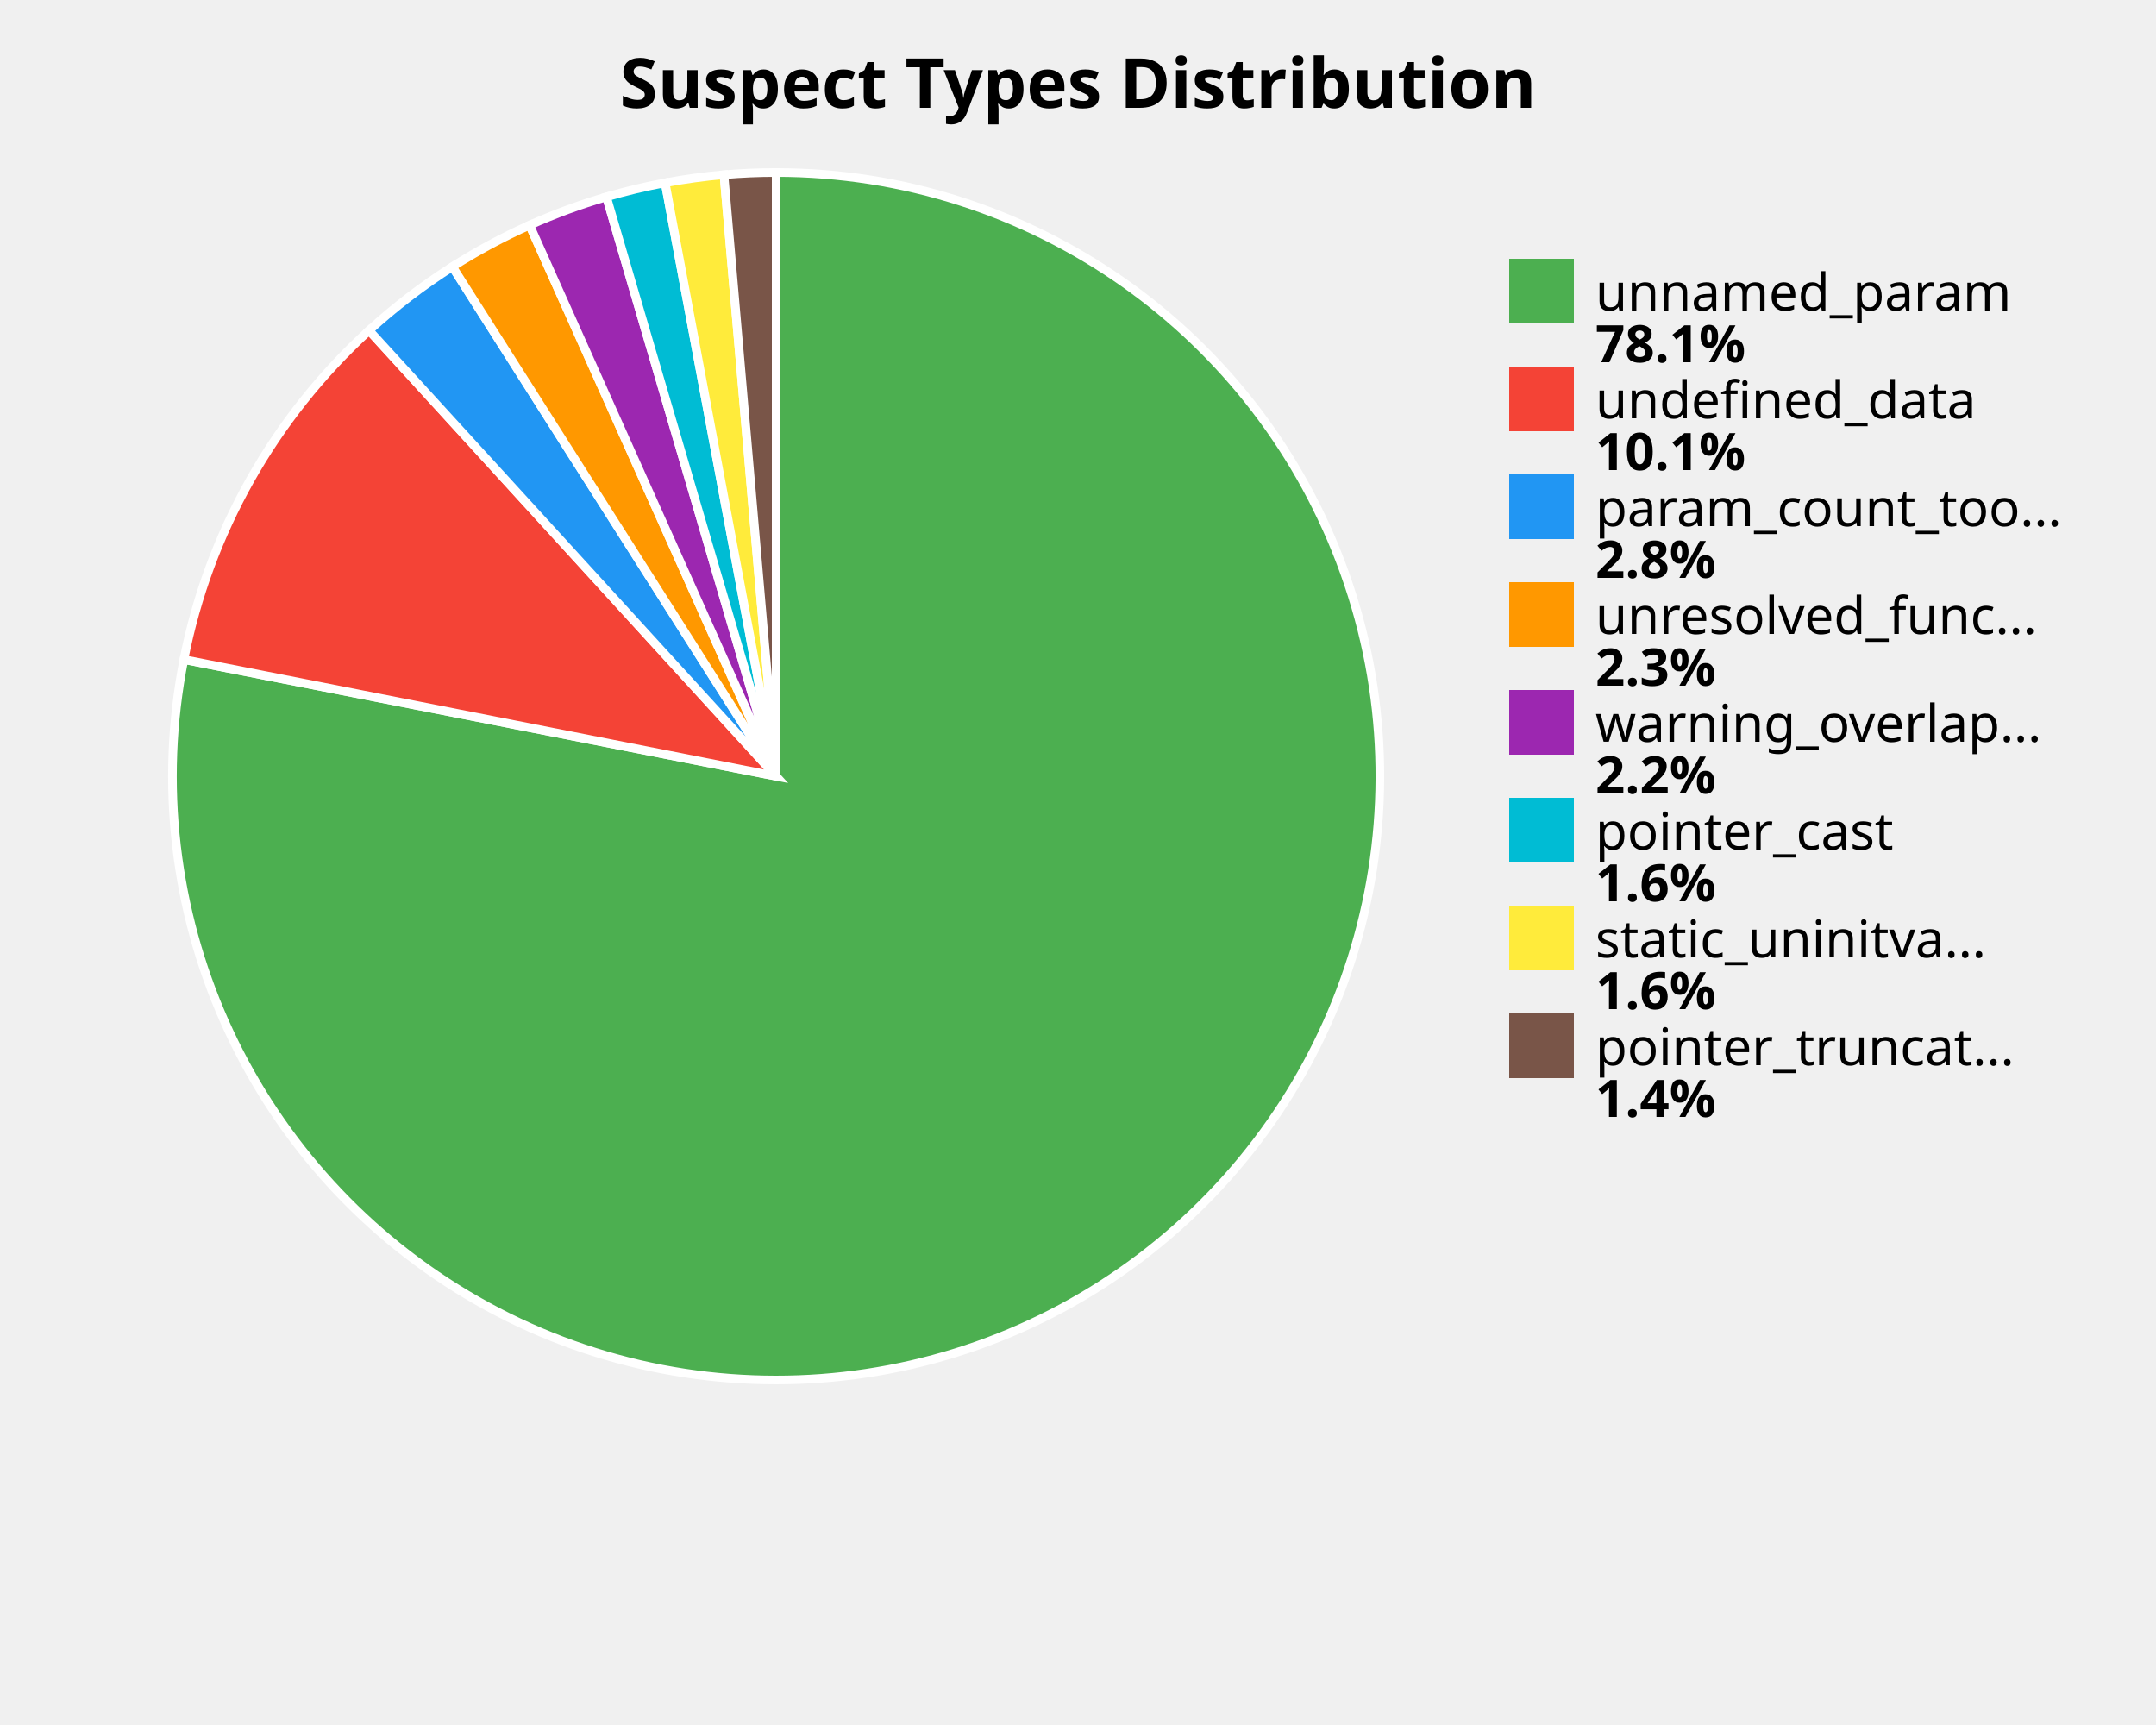
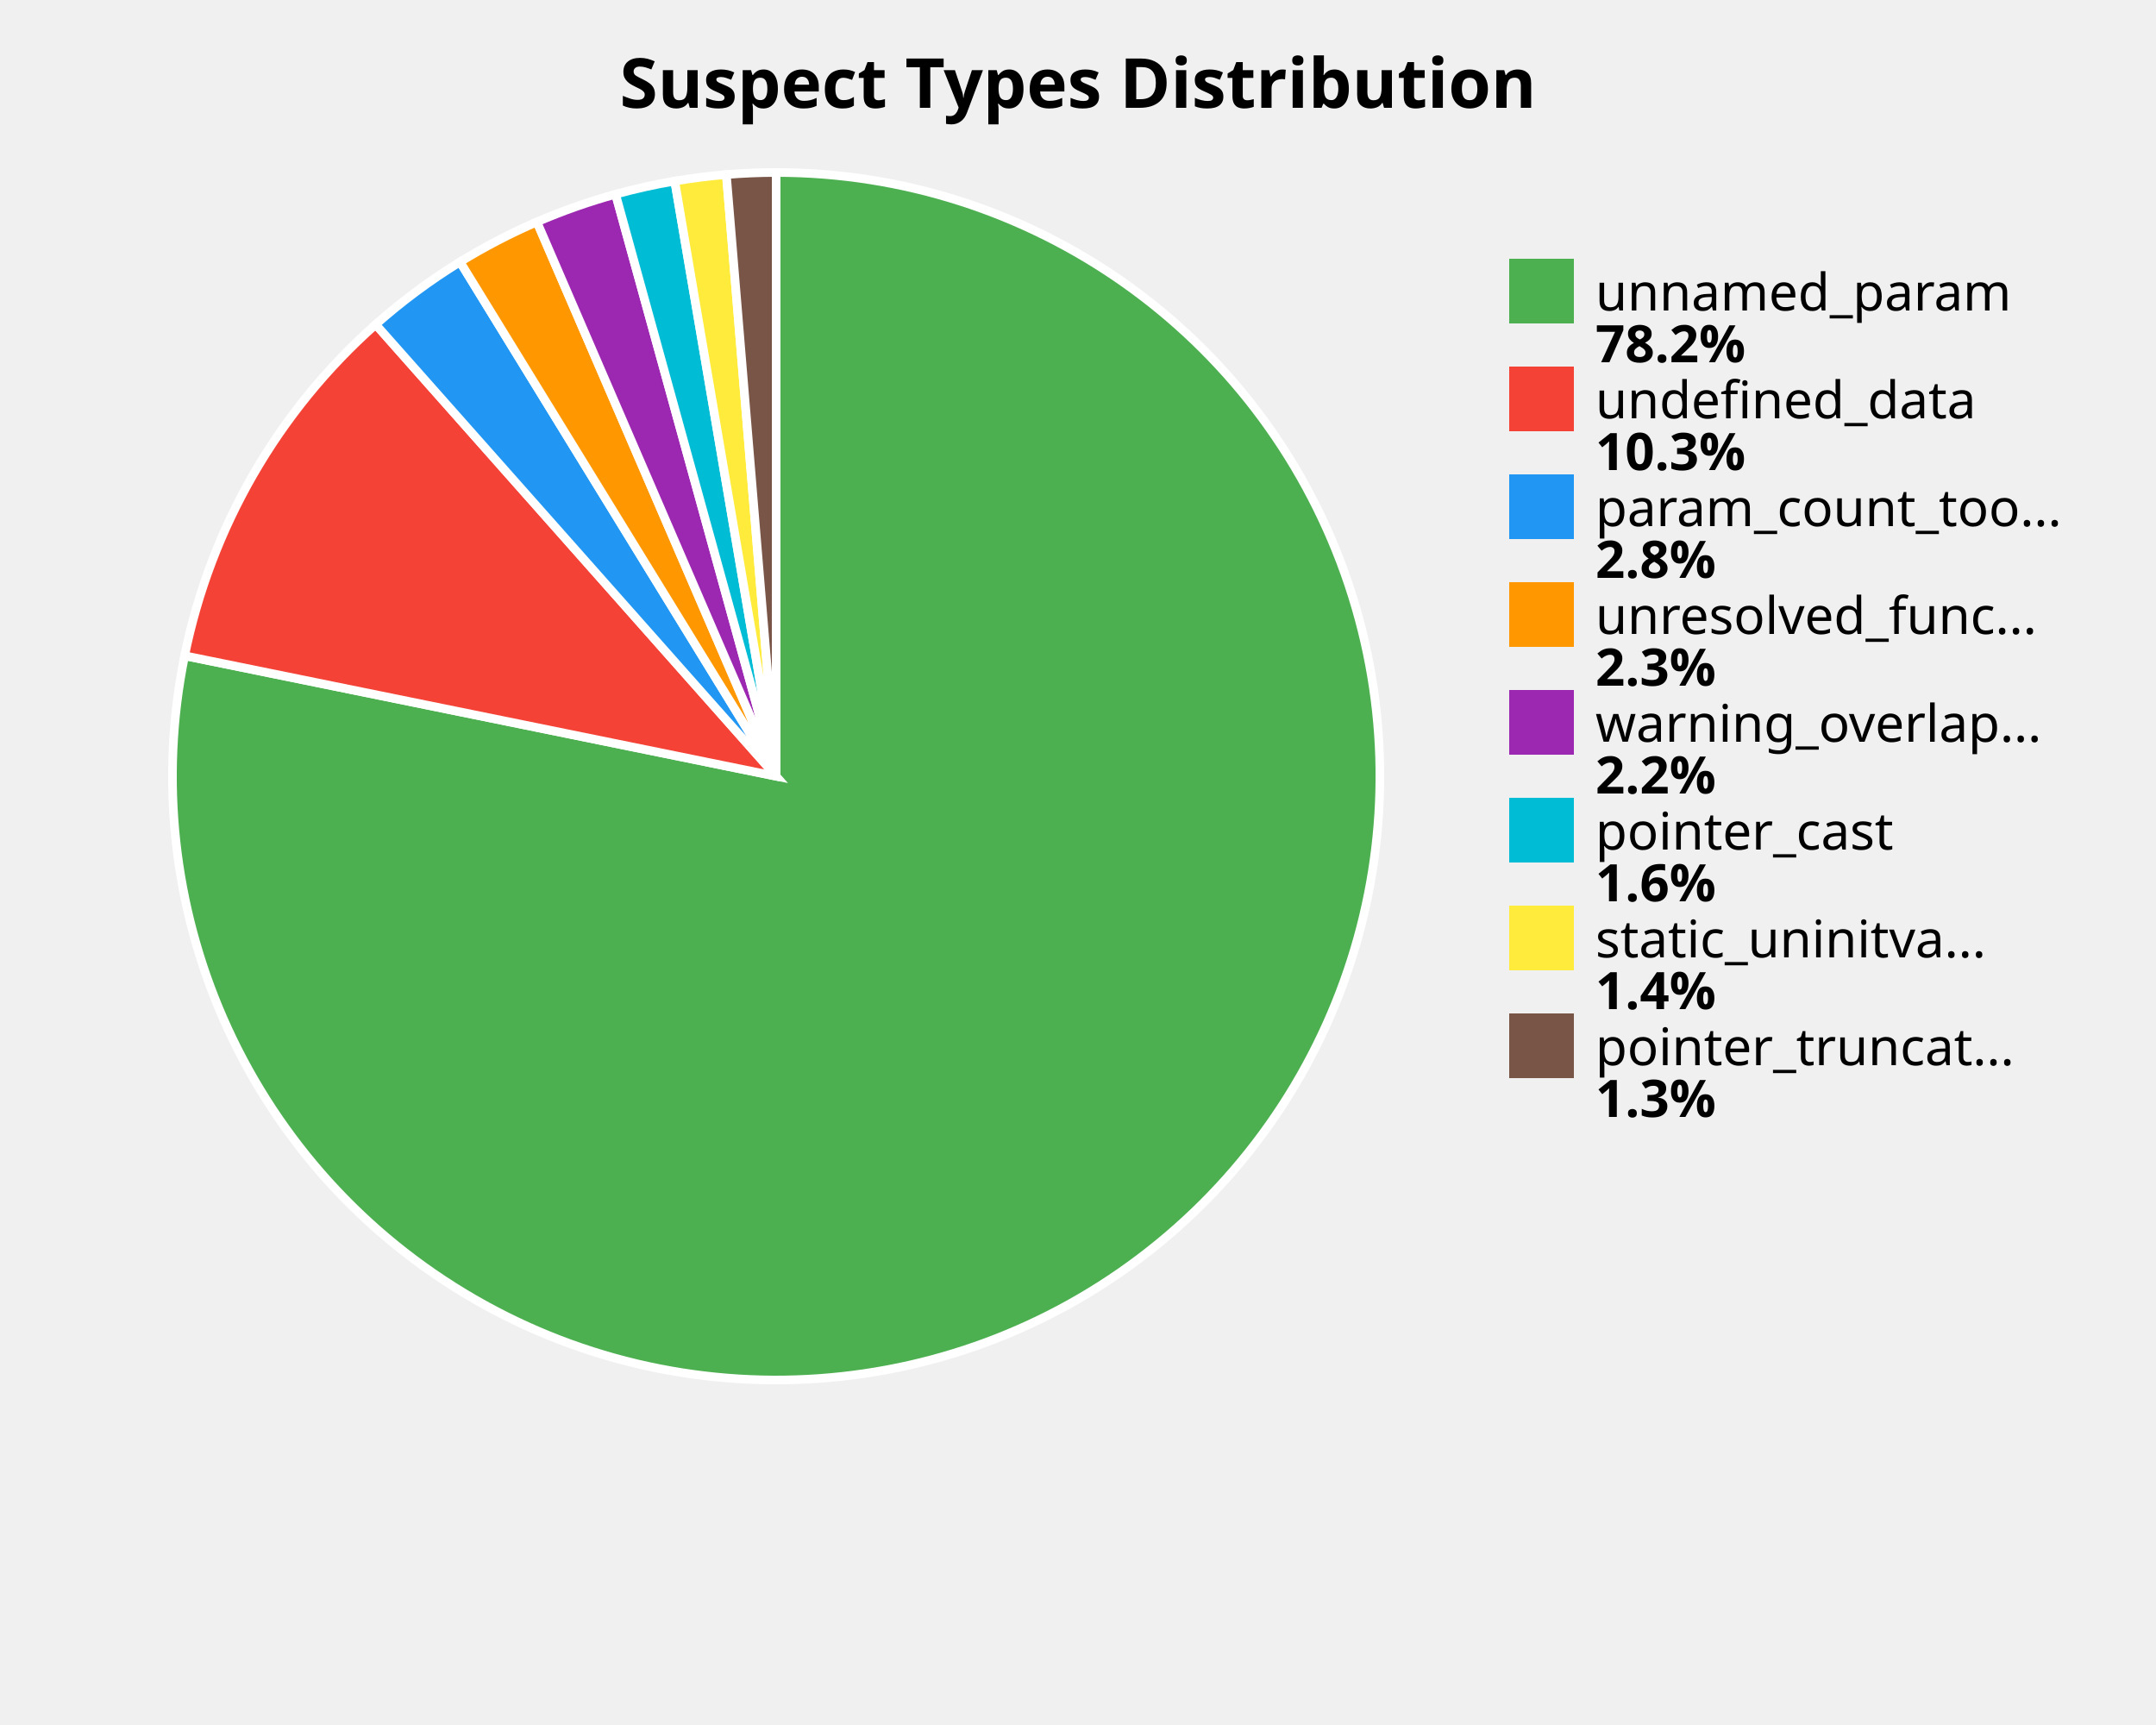
<svg xmlns="http://www.w3.org/2000/svg" width="500" height="400" viewBox="0 0 500 400">
  <style>
    .title { font: bold 16px sans-serif; }
    .label { font: 12px sans-serif; }
    .value { font: bold 12px sans-serif; }
  </style>
  <rect width="100%%" height="100%%" fill="white" />
  <text x="250" y="25" class="title" text-anchor="middle">Suspect Types Distribution</text>
-   <path d="M 180,180 L 180.00,40.00 A 140,140 0 1,1 42.64,152.94 Z" fill="#4CAF50" stroke="white" stroke-width="2" />
-   <path d="M 180,180 L 42.64,152.94 A 140,140 0 0,1 85.59,76.63 Z" fill="#F44336" stroke="white" stroke-width="2" />
-   <path d="M 180,180 L 85.59,76.63 A 140,140 0 0,1 104.92,61.84 Z" fill="#2196F3" stroke="white" stroke-width="2" />
-   <path d="M 180,180 L 104.92,61.84 A 140,140 0 0,1 122.82,52.21 Z" fill="#FF9800" stroke="white" stroke-width="2" />
-   <path d="M 180,180 L 122.82,52.21 A 140,140 0 0,1 140.64,45.65 Z" fill="#9C27B0" stroke="white" stroke-width="2" />
-   <path d="M 180,180 L 140.64,45.65 A 140,140 0 0,1 154.25,42.39 Z" fill="#00BCD4" stroke="white" stroke-width="2" />
-   <path d="M 180,180 L 154.25,42.39 A 140,140 0 0,1 167.89,40.52 Z" fill="#FFEB3B" stroke="white" stroke-width="2" />
-   <path d="M 180,180 L 167.89,40.52 A 140,140 0 0,1 180.00,40.00 Z" fill="#795548" stroke="white" stroke-width="2" />
+   <path d="M 180,180 L 180.00,40.00 A 140,140 0 1,1 42.82,152.06 Z" fill="#4CAF50" stroke="white" stroke-width="2" />
+   <path d="M 180,180 L 42.82,152.06 A 140,140 0 0,1 87.13,75.24 Z" fill="#F44336" stroke="white" stroke-width="2" />
+   <path d="M 180,180 L 87.13,75.24 A 140,140 0 0,1 106.69,60.73 Z" fill="#2196F3" stroke="white" stroke-width="2" />
+   <path d="M 180,180 L 106.69,60.73 A 140,140 0 0,1 124.52,51.46 Z" fill="#FF9800" stroke="white" stroke-width="2" />
+   <path d="M 180,180 L 124.52,51.46 A 140,140 0 0,1 142.76,45.04 Z" fill="#9C27B0" stroke="white" stroke-width="2" />
+   <path d="M 180,180 L 142.76,45.04 A 140,140 0 0,1 156.48,41.99 Z" fill="#00BCD4" stroke="white" stroke-width="2" />
+   <path d="M 180,180 L 156.48,41.99 A 140,140 0 0,1 168.45,40.48 Z" fill="#FFEB3B" stroke="white" stroke-width="2" />
+   <path d="M 180,180 L 168.45,40.48 A 140,140 0 0,1 180.00,40.00 Z" fill="#795548" stroke="white" stroke-width="2" />
  <rect x="350" y="60" width="15" height="15" fill="#4CAF50" />
  <text x="370" y="72" class="label">unnamed_param</text>
-   <text x="370" y="84" class="value">78.1%</text>
+   <text x="370" y="84" class="value">78.2%</text>
  <rect x="350" y="85" width="15" height="15" fill="#F44336" />
  <text x="370" y="97" class="label">undefined_data</text>
-   <text x="370" y="109" class="value">10.1%</text>
+   <text x="370" y="109" class="value">10.3%</text>
  <rect x="350" y="110" width="15" height="15" fill="#2196F3" />
  <text x="370" y="122" class="label">param_count_too...</text>
  <text x="370" y="134" class="value">2.8%</text>
  <rect x="350" y="135" width="15" height="15" fill="#FF9800" />
  <text x="370" y="147" class="label">unresolved_func...</text>
  <text x="370" y="159" class="value">2.3%</text>
  <rect x="350" y="160" width="15" height="15" fill="#9C27B0" />
  <text x="370" y="172" class="label">warning_overlap...</text>
  <text x="370" y="184" class="value">2.2%</text>
  <rect x="350" y="185" width="15" height="15" fill="#00BCD4" />
  <text x="370" y="197" class="label">pointer_cast</text>
  <text x="370" y="209" class="value">1.6%</text>
  <rect x="350" y="210" width="15" height="15" fill="#FFEB3B" />
  <text x="370" y="222" class="label">static_uninitva...</text>
-   <text x="370" y="234" class="value">1.6%</text>
+   <text x="370" y="234" class="value">1.4%</text>
  <rect x="350" y="235" width="15" height="15" fill="#795548" />
  <text x="370" y="247" class="label">pointer_truncat...</text>
-   <text x="370" y="259" class="value">1.4%</text>
+   <text x="370" y="259" class="value">1.3%</text>
</svg>
